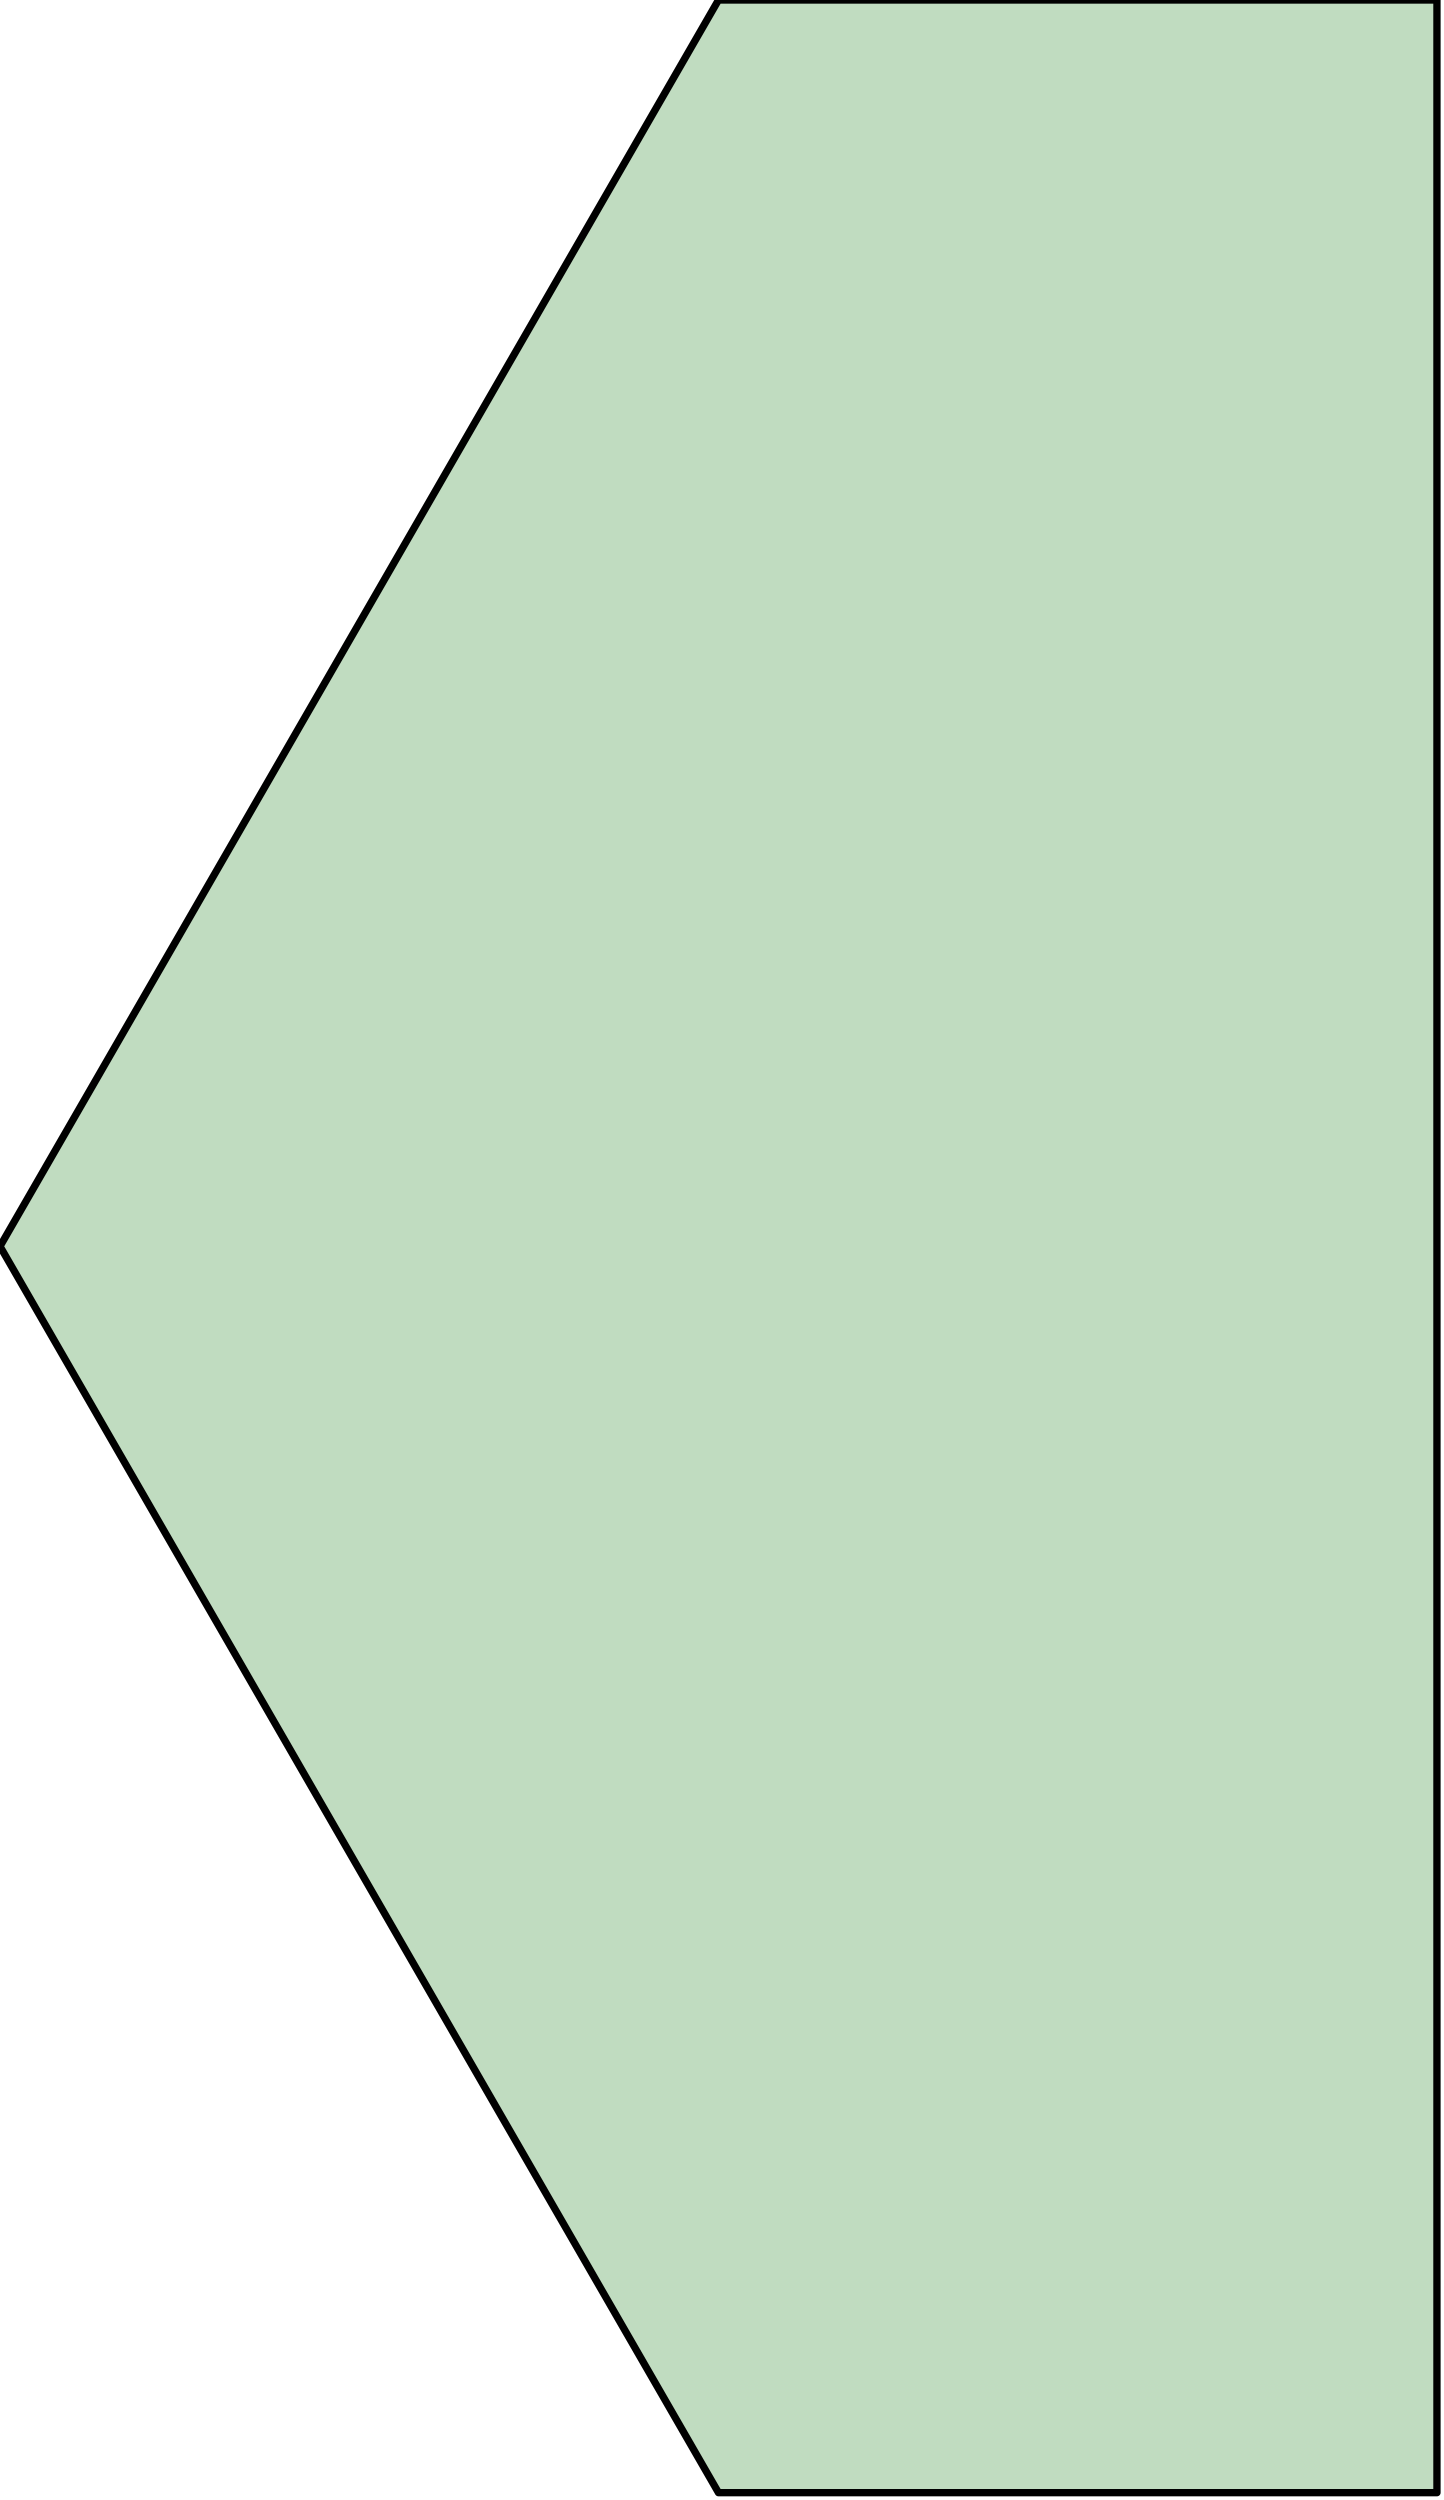
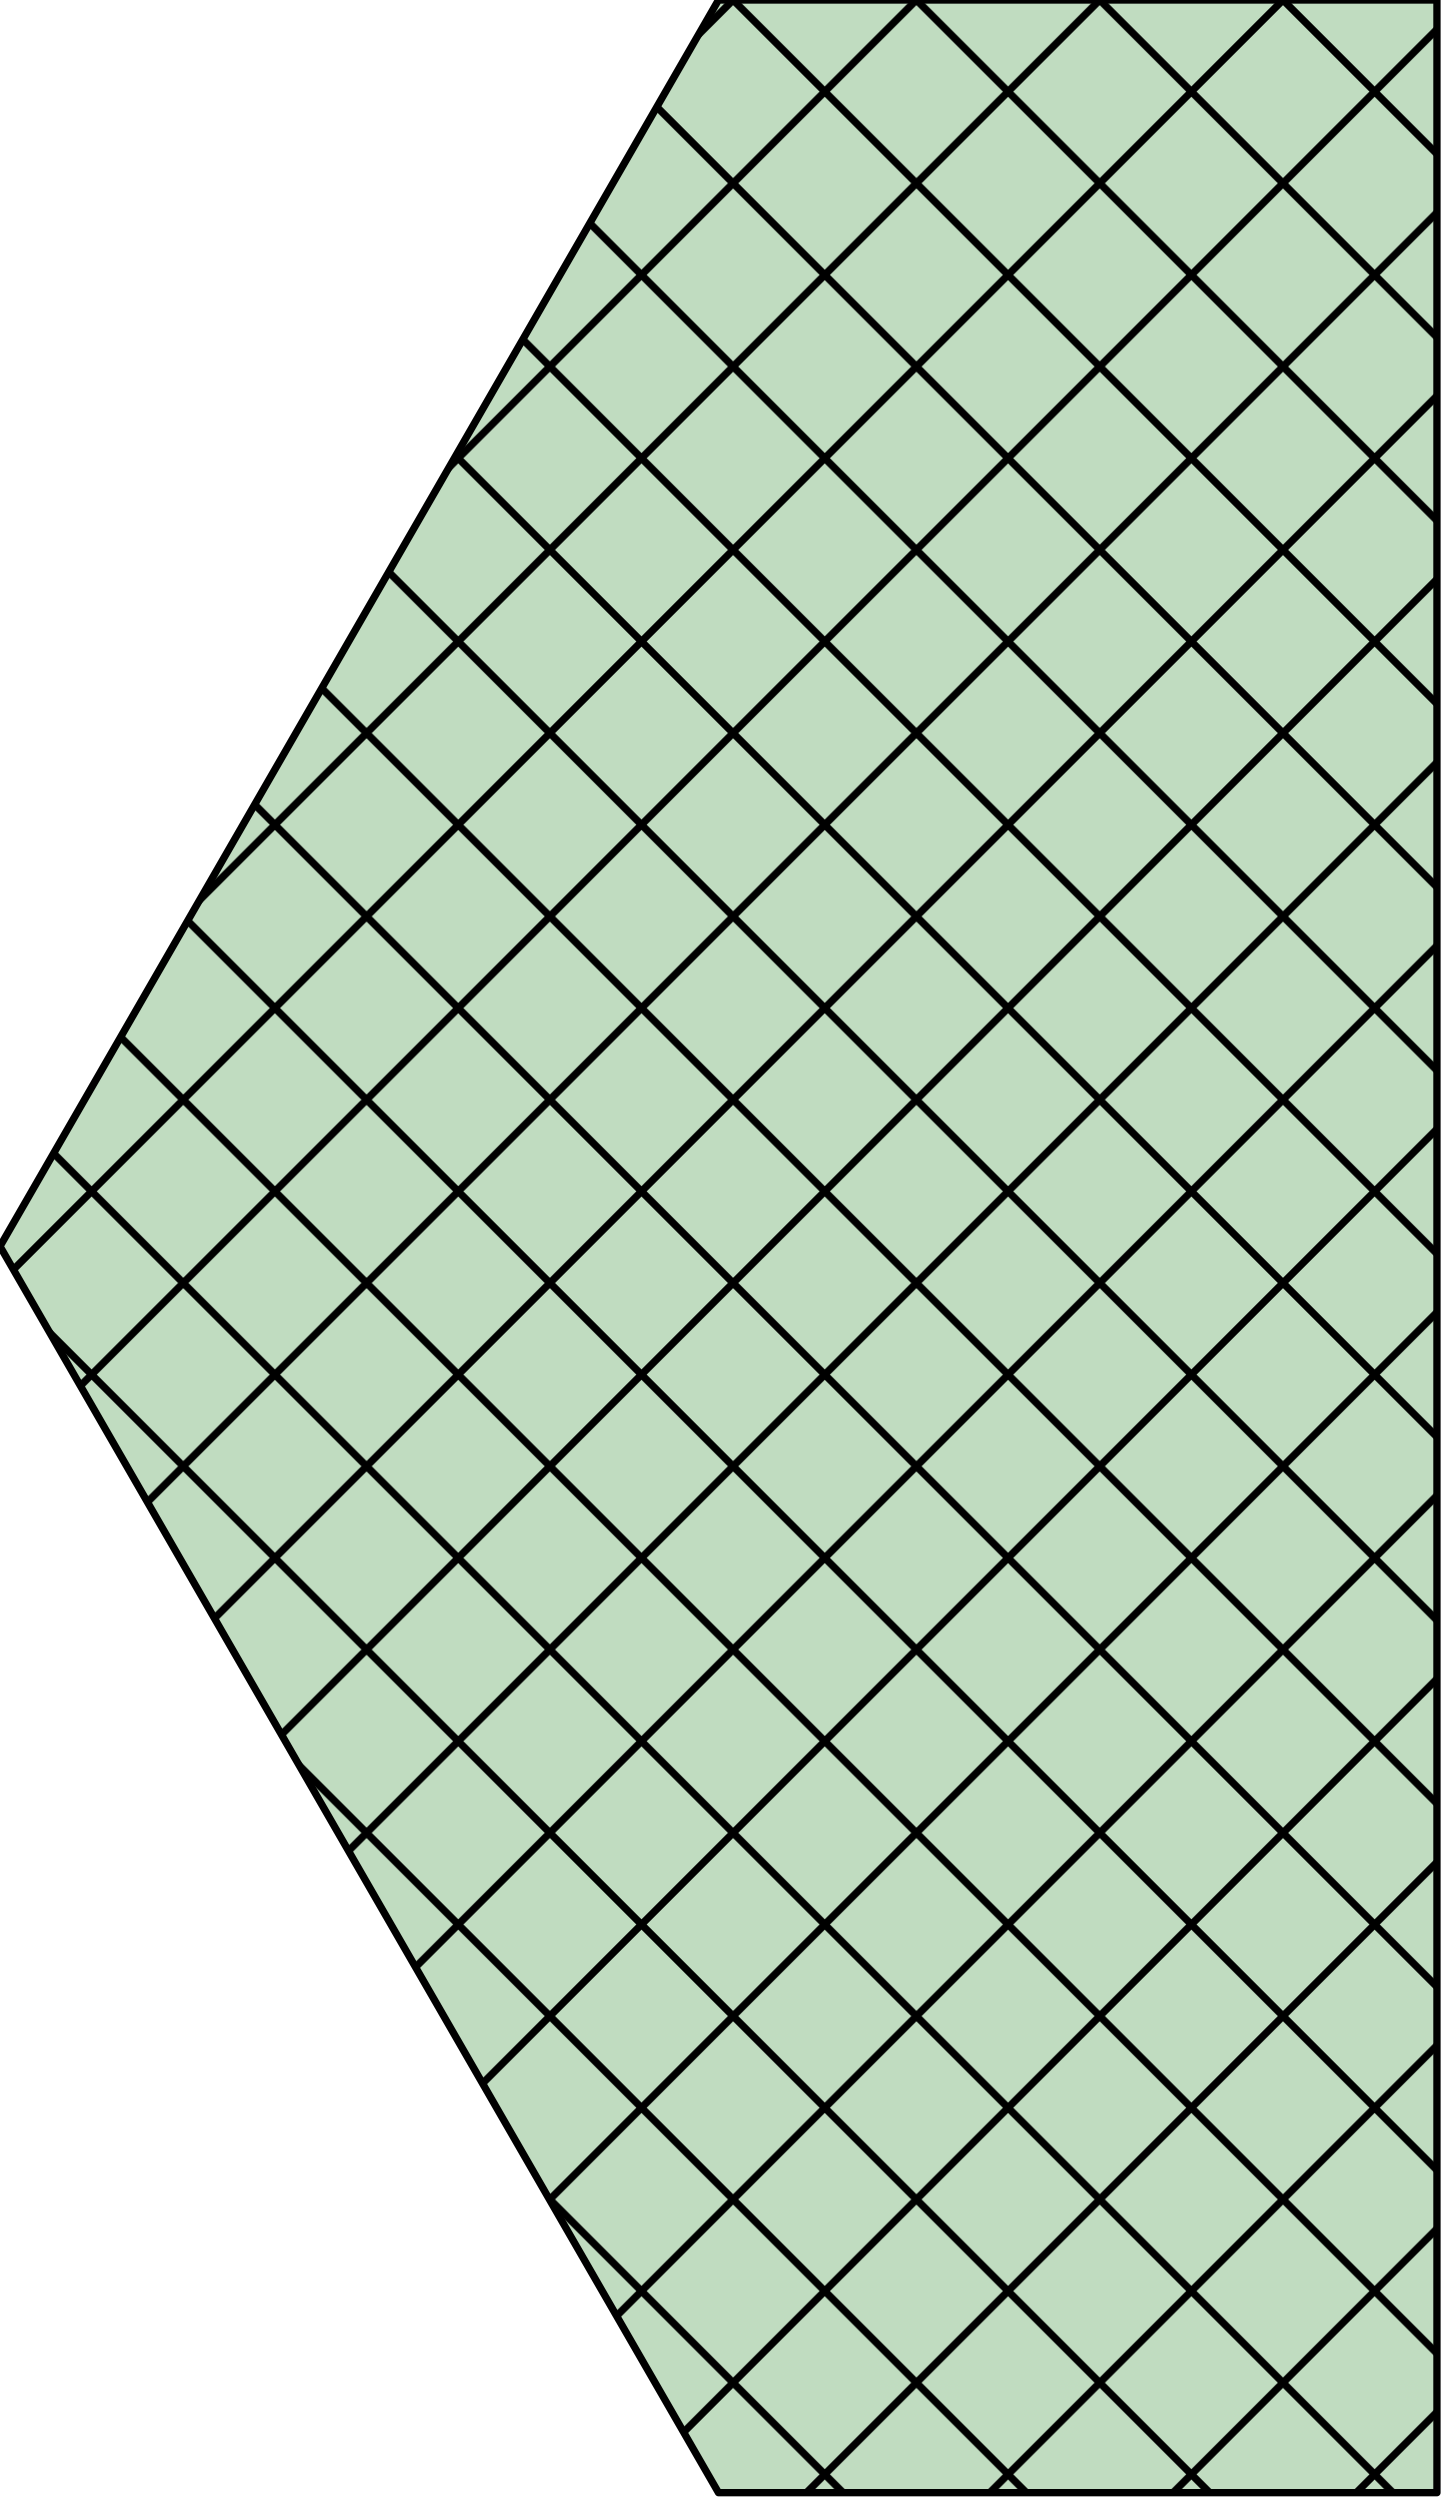
<svg xmlns="http://www.w3.org/2000/svg" version="1.1">
+   <defs>
+     <pattern id="hatch" patternUnits="userSpaceOnUse" x="0" y="0" width="25" height="25">
+       <g style="fill:none; stroke:black; stroke-width:1">
+         <path d="M0,0 l25,25" />
+         <path d="M25,0 l-25,25" />
+       </g>
+     </pattern>
+   </defs>
  <path d=" M 98,0 L 196,0 L 196,340 L 98,340 L 0,170 Z" fill="#C0DCC0" stroke="black" stroke-width="1" stroke-linejoin="round" />
+   <path d=" M 98,0 L 196,0 L 196,340 L 98,340 L 0,170 Z" fill="url(#hatch)" />
</svg>
